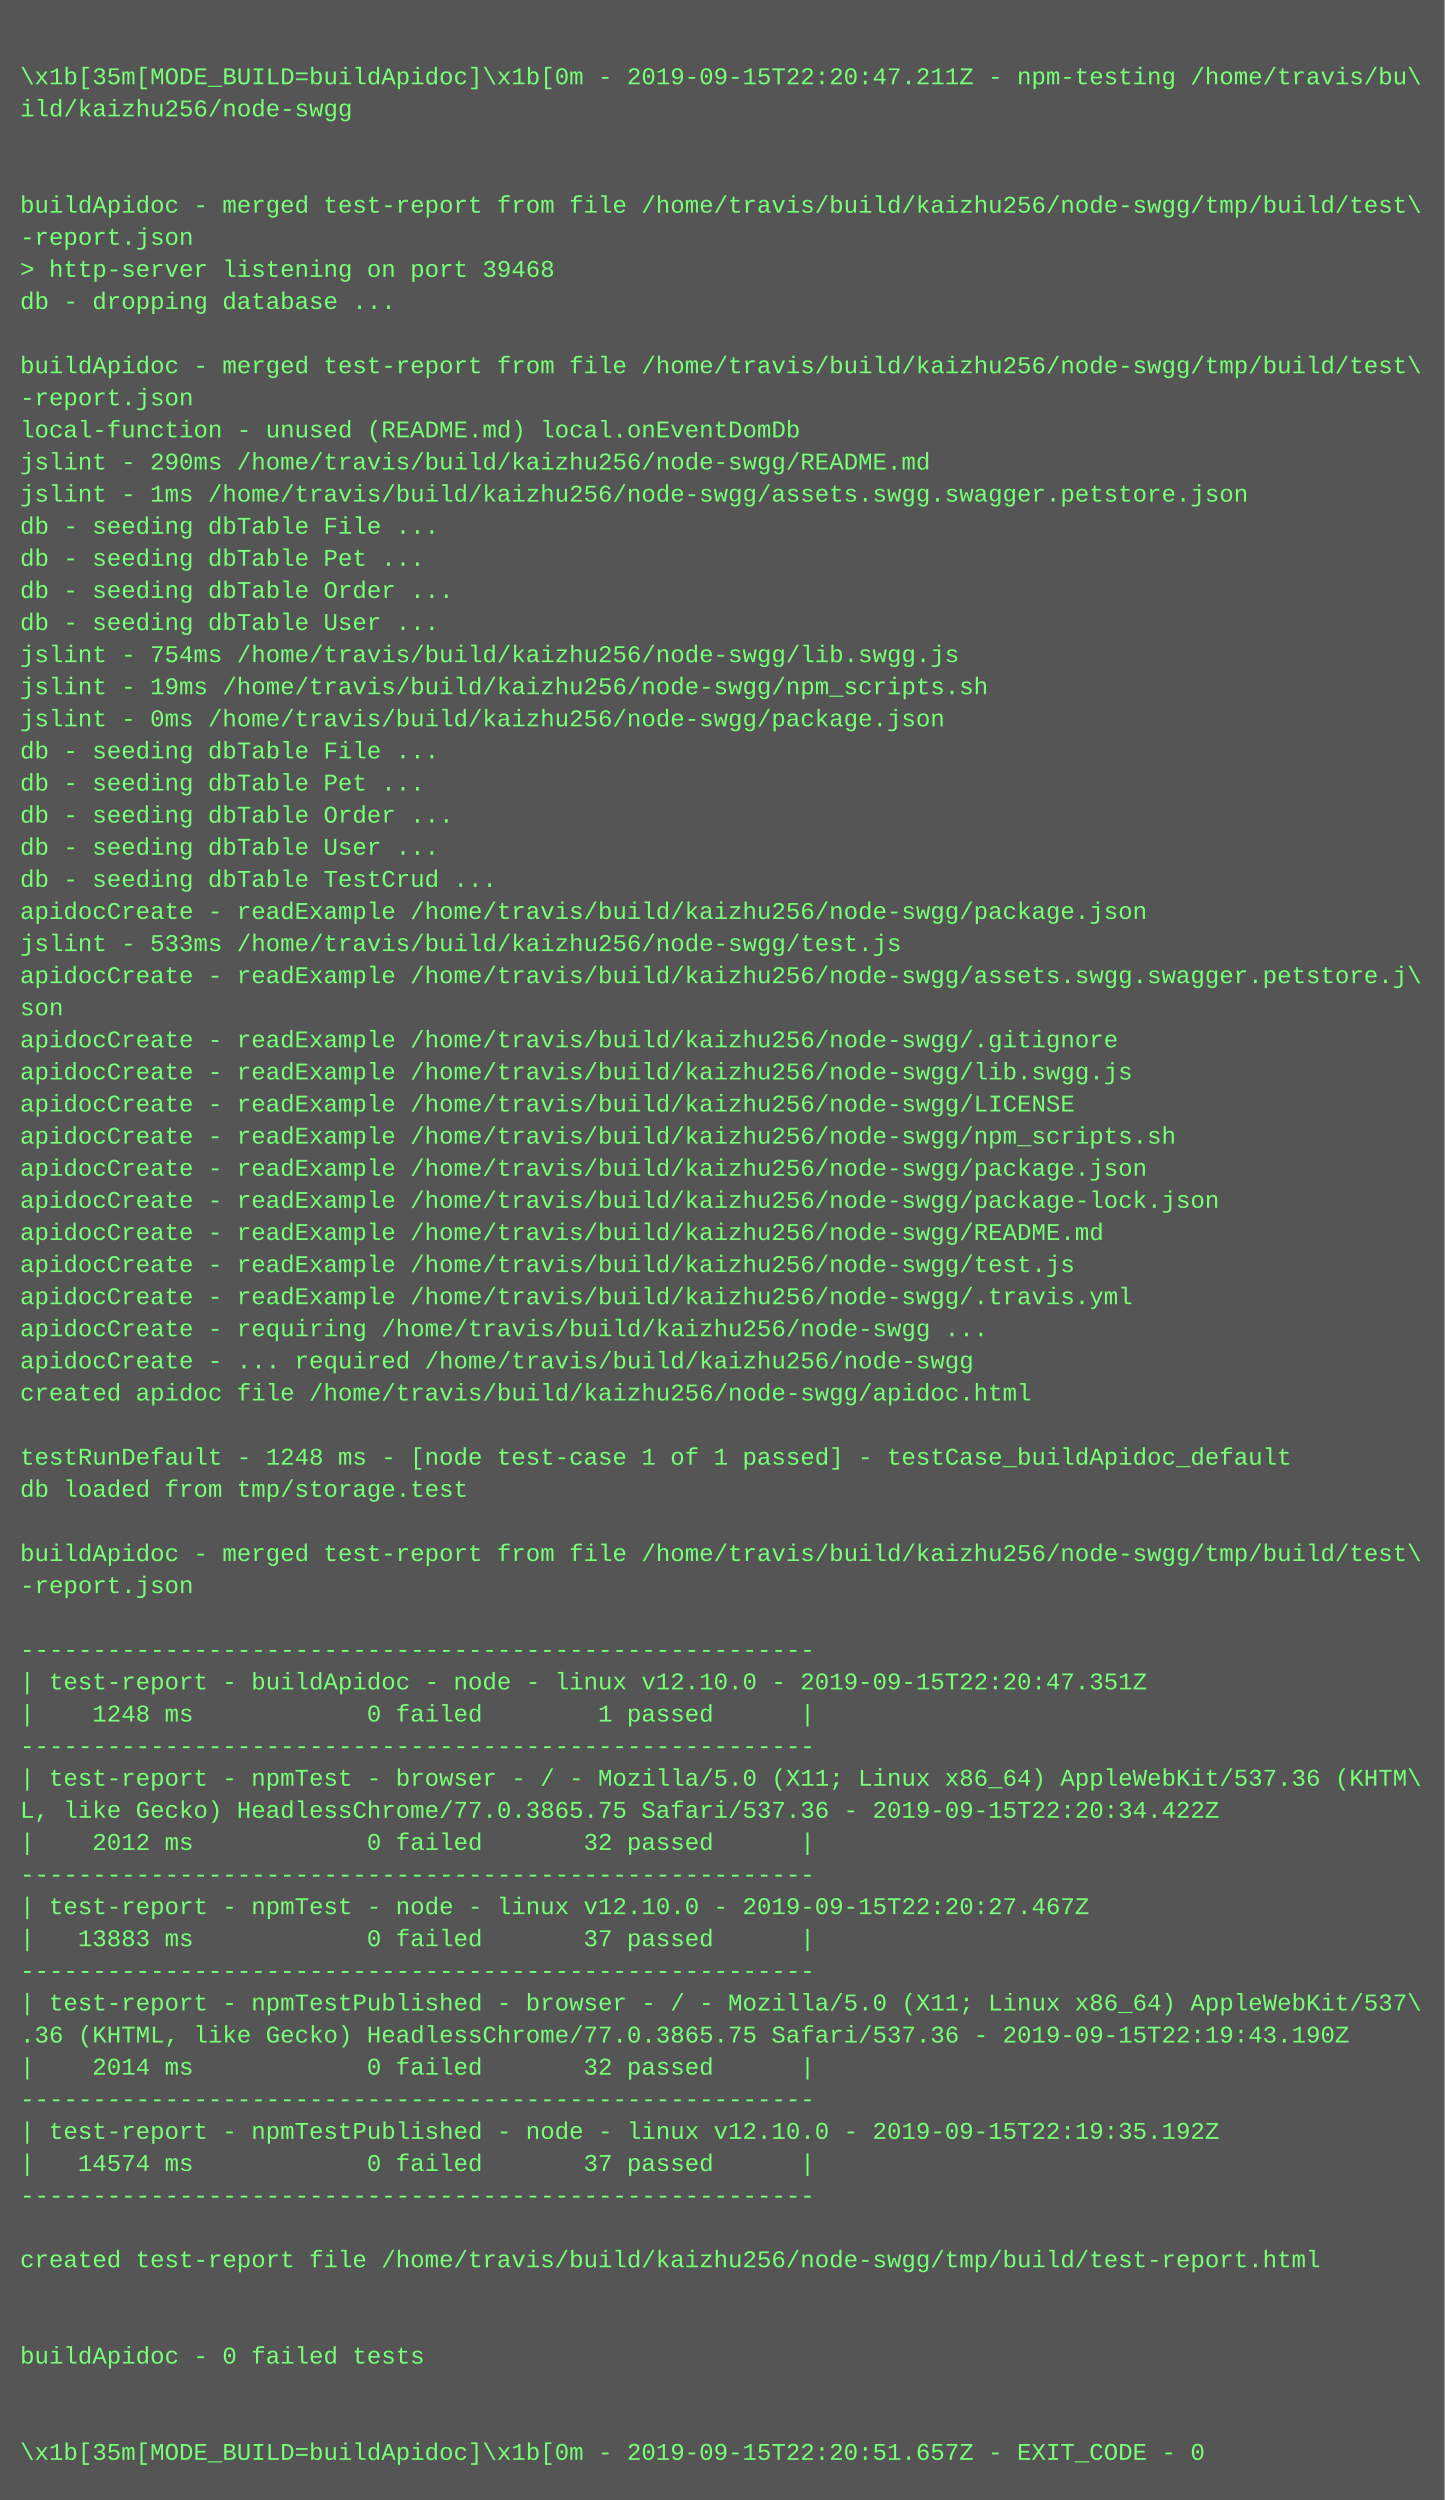
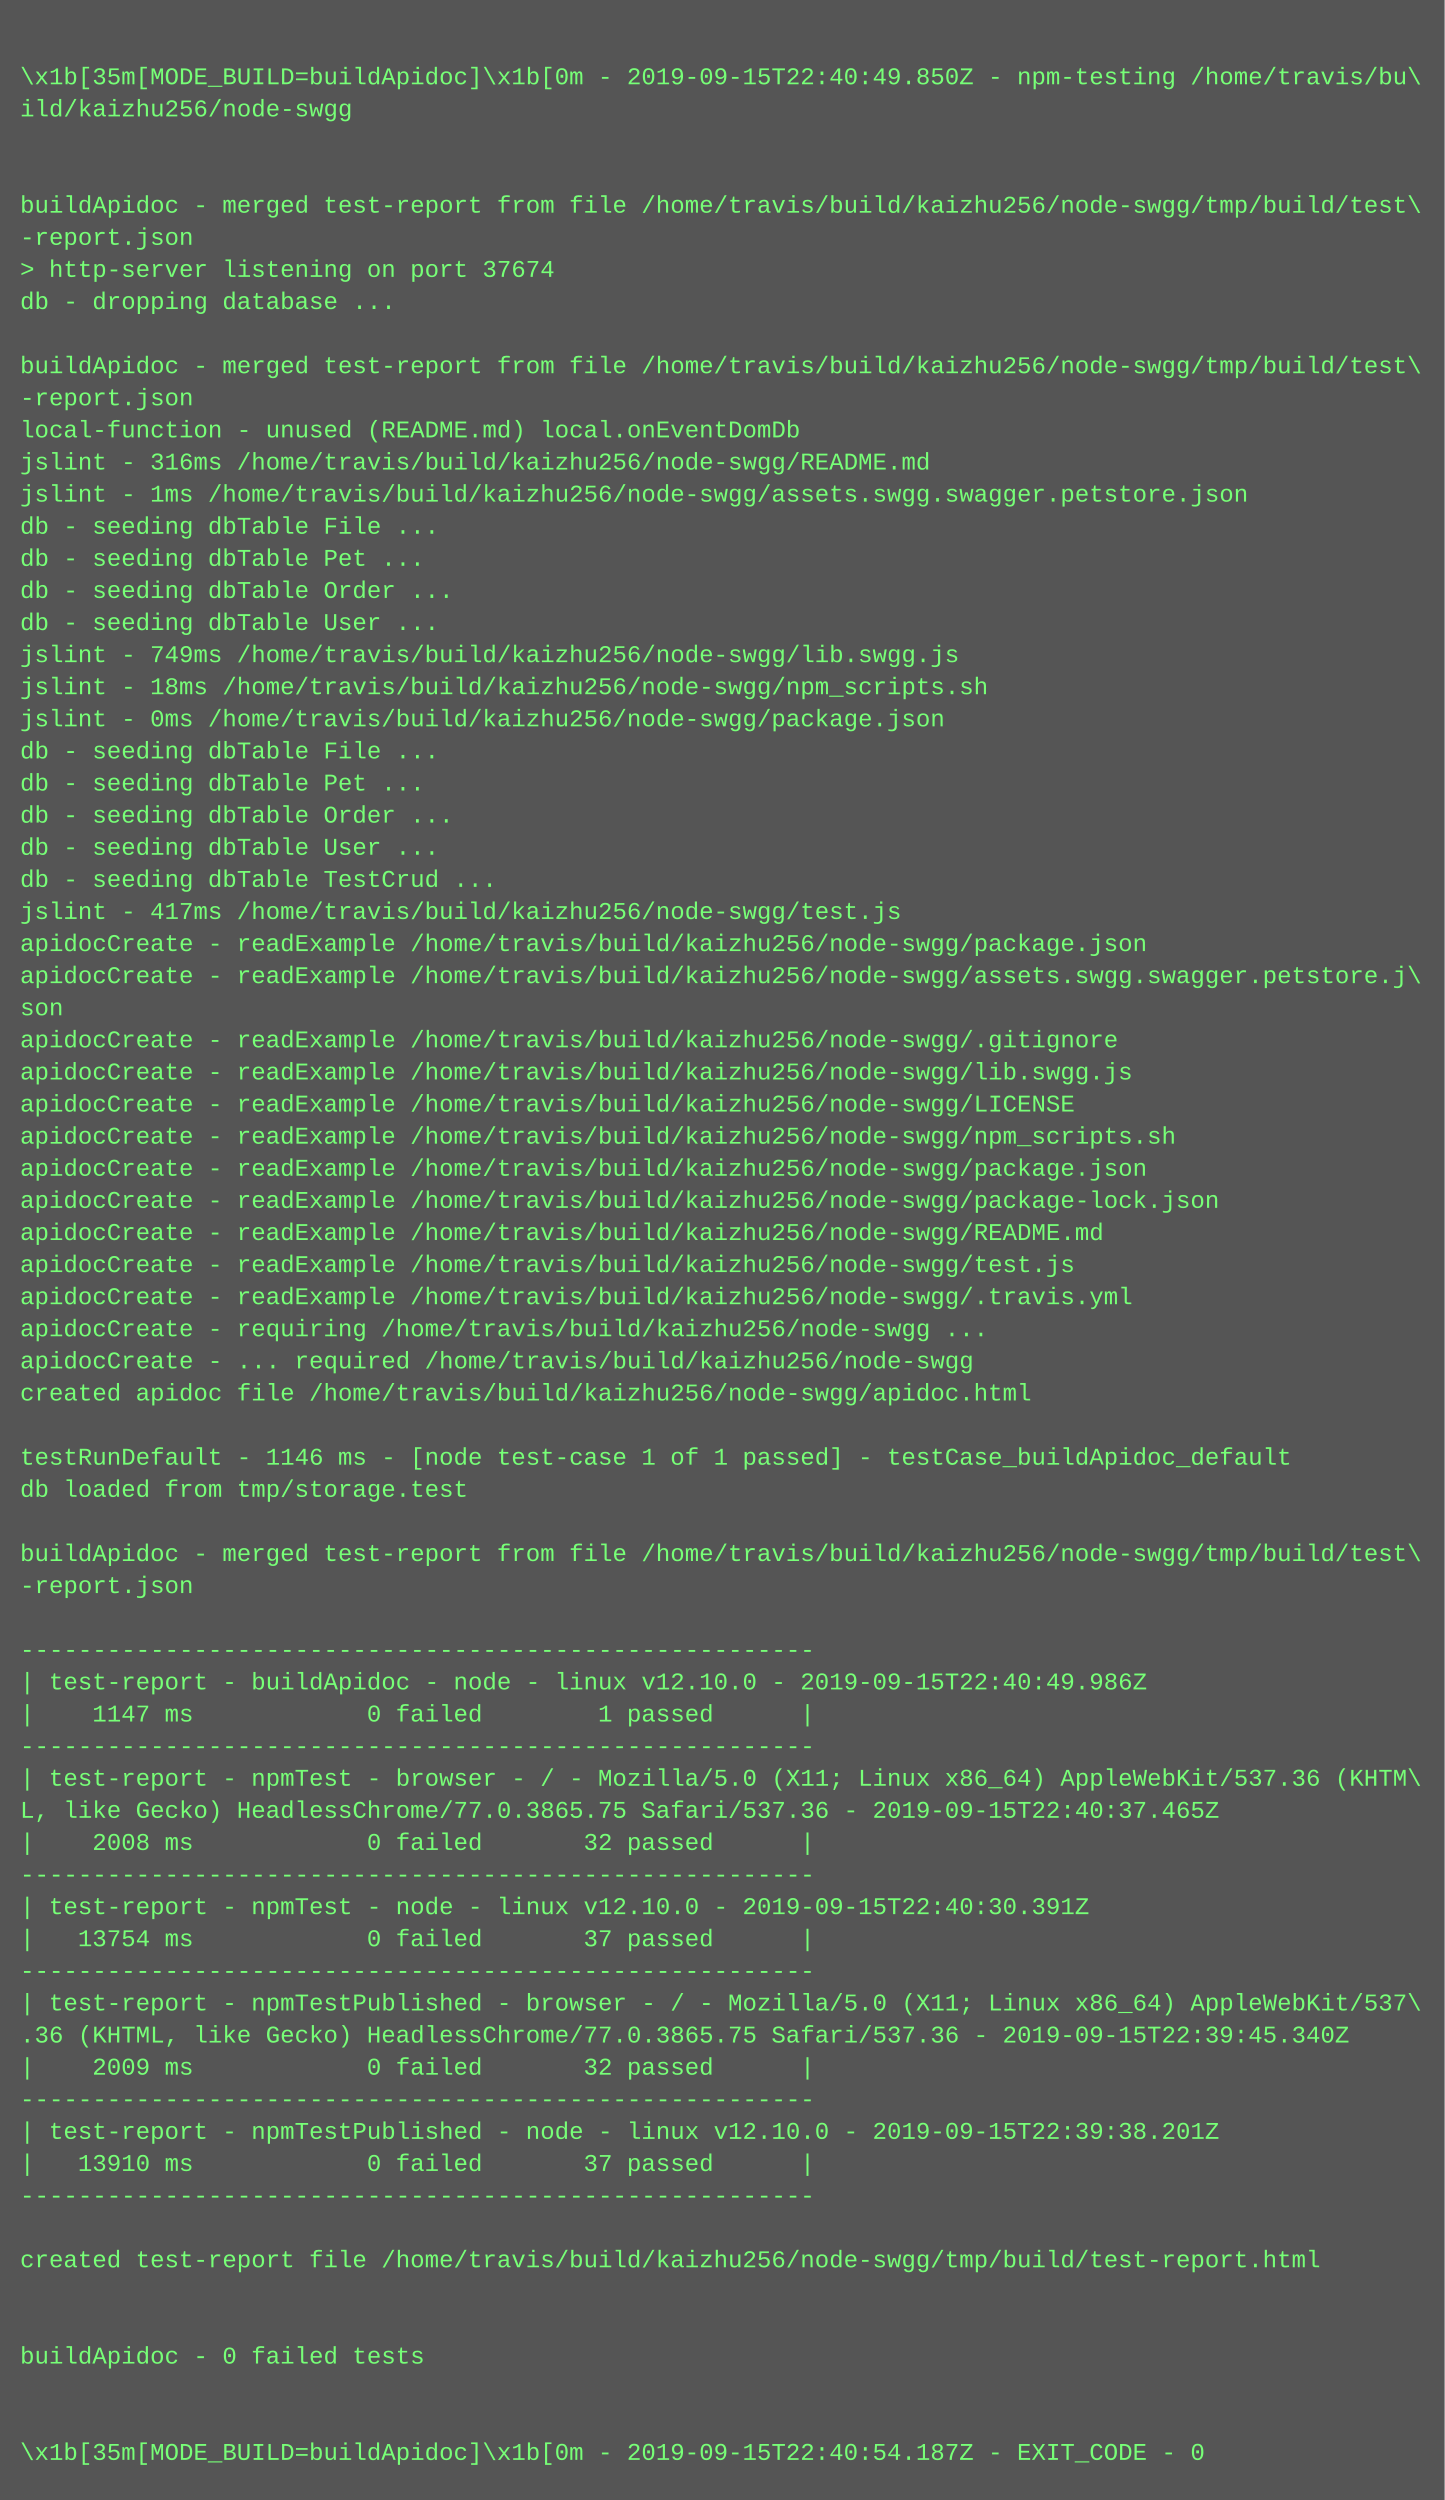
<svg xmlns="http://www.w3.org/2000/svg" height="1246" width="720">
  <rect height="1246" fill="#555" width="720" />
  <text fill="#7f7" font-family="Courier New" font-size="12" xml:space="preserve">
    <tspan x="10" y="26" />
-     <tspan x="10" y="42">\x1b[35m[MODE_BUILD=buildApidoc]\x1b[0m - 2019-09-15T22:20:47.211Z - npm-testing /home/travis/bu\</tspan>
+     <tspan x="10" y="42">\x1b[35m[MODE_BUILD=buildApidoc]\x1b[0m - 2019-09-15T22:40:49.850Z - npm-testing /home/travis/bu\</tspan>
    <tspan x="10" y="58">ild/kaizhu256/node-swgg</tspan>
    <tspan x="10" y="74" />
    <tspan x="10" y="90" />
    <tspan x="10" y="106">buildApidoc - merged test-report from file /home/travis/build/kaizhu256/node-swgg/tmp/build/test\</tspan>
    <tspan x="10" y="122">-report.json</tspan>
-     <tspan x="10" y="138">&gt; http-server listening on port 39468</tspan>
+     <tspan x="10" y="138">&gt; http-server listening on port 37674</tspan>
    <tspan x="10" y="154">db - dropping database ...</tspan>
    <tspan x="10" y="170" />
    <tspan x="10" y="186">buildApidoc - merged test-report from file /home/travis/build/kaizhu256/node-swgg/tmp/build/test\</tspan>
    <tspan x="10" y="202">-report.json</tspan>
    <tspan x="10" y="218">local-function - unused (README.md) local.onEventDomDb</tspan>
-     <tspan x="10" y="234">jslint - 290ms /home/travis/build/kaizhu256/node-swgg/README.md</tspan>
+     <tspan x="10" y="234">jslint - 316ms /home/travis/build/kaizhu256/node-swgg/README.md</tspan>
    <tspan x="10" y="250">jslint - 1ms /home/travis/build/kaizhu256/node-swgg/assets.swgg.swagger.petstore.json</tspan>
    <tspan x="10" y="266">db - seeding dbTable File ...</tspan>
    <tspan x="10" y="282">db - seeding dbTable Pet ...</tspan>
    <tspan x="10" y="298">db - seeding dbTable Order ...</tspan>
    <tspan x="10" y="314">db - seeding dbTable User ...</tspan>
-     <tspan x="10" y="330">jslint - 754ms /home/travis/build/kaizhu256/node-swgg/lib.swgg.js</tspan>
-     <tspan x="10" y="346">jslint - 19ms /home/travis/build/kaizhu256/node-swgg/npm_scripts.sh</tspan>
+     <tspan x="10" y="330">jslint - 749ms /home/travis/build/kaizhu256/node-swgg/lib.swgg.js</tspan>
+     <tspan x="10" y="346">jslint - 18ms /home/travis/build/kaizhu256/node-swgg/npm_scripts.sh</tspan>
    <tspan x="10" y="362">jslint - 0ms /home/travis/build/kaizhu256/node-swgg/package.json</tspan>
    <tspan x="10" y="378">db - seeding dbTable File ...</tspan>
    <tspan x="10" y="394">db - seeding dbTable Pet ...</tspan>
    <tspan x="10" y="410">db - seeding dbTable Order ...</tspan>
    <tspan x="10" y="426">db - seeding dbTable User ...</tspan>
    <tspan x="10" y="442">db - seeding dbTable TestCrud ...</tspan>
-     <tspan x="10" y="458">apidocCreate - readExample /home/travis/build/kaizhu256/node-swgg/package.json</tspan>
-     <tspan x="10" y="474">jslint - 533ms /home/travis/build/kaizhu256/node-swgg/test.js</tspan>
+     <tspan x="10" y="458">jslint - 417ms /home/travis/build/kaizhu256/node-swgg/test.js</tspan>
+     <tspan x="10" y="474">apidocCreate - readExample /home/travis/build/kaizhu256/node-swgg/package.json</tspan>
    <tspan x="10" y="490">apidocCreate - readExample /home/travis/build/kaizhu256/node-swgg/assets.swgg.swagger.petstore.j\</tspan>
    <tspan x="10" y="506">son</tspan>
    <tspan x="10" y="522">apidocCreate - readExample /home/travis/build/kaizhu256/node-swgg/.gitignore</tspan>
    <tspan x="10" y="538">apidocCreate - readExample /home/travis/build/kaizhu256/node-swgg/lib.swgg.js</tspan>
    <tspan x="10" y="554">apidocCreate - readExample /home/travis/build/kaizhu256/node-swgg/LICENSE</tspan>
    <tspan x="10" y="570">apidocCreate - readExample /home/travis/build/kaizhu256/node-swgg/npm_scripts.sh</tspan>
    <tspan x="10" y="586">apidocCreate - readExample /home/travis/build/kaizhu256/node-swgg/package.json</tspan>
    <tspan x="10" y="602">apidocCreate - readExample /home/travis/build/kaizhu256/node-swgg/package-lock.json</tspan>
    <tspan x="10" y="618">apidocCreate - readExample /home/travis/build/kaizhu256/node-swgg/README.md</tspan>
    <tspan x="10" y="634">apidocCreate - readExample /home/travis/build/kaizhu256/node-swgg/test.js</tspan>
    <tspan x="10" y="650">apidocCreate - readExample /home/travis/build/kaizhu256/node-swgg/.travis.yml</tspan>
    <tspan x="10" y="666">apidocCreate - requiring /home/travis/build/kaizhu256/node-swgg ...</tspan>
    <tspan x="10" y="682">apidocCreate - ... required /home/travis/build/kaizhu256/node-swgg</tspan>
    <tspan x="10" y="698">created apidoc file /home/travis/build/kaizhu256/node-swgg/apidoc.html</tspan>
    <tspan x="10" y="714" />
-     <tspan x="10" y="730">testRunDefault - 1248 ms - [node test-case 1 of 1 passed] - testCase_buildApidoc_default</tspan>
+     <tspan x="10" y="730">testRunDefault - 1146 ms - [node test-case 1 of 1 passed] - testCase_buildApidoc_default</tspan>
    <tspan x="10" y="746">db loaded from tmp/storage.test</tspan>
    <tspan x="10" y="762" />
    <tspan x="10" y="778">buildApidoc - merged test-report from file /home/travis/build/kaizhu256/node-swgg/tmp/build/test\</tspan>
    <tspan x="10" y="794">-report.json</tspan>
    <tspan x="10" y="810" />
    <tspan x="10" y="826">-------------------------------------------------------</tspan>
-     <tspan x="10" y="842">| test-report - buildApidoc - node - linux v12.10.0 - 2019-09-15T22:20:47.351Z</tspan>
-     <tspan x="10" y="858">|    1248 ms            0 failed        1 passed      |</tspan>
+     <tspan x="10" y="842">| test-report - buildApidoc - node - linux v12.10.0 - 2019-09-15T22:40:49.986Z</tspan>
+     <tspan x="10" y="858">|    1147 ms            0 failed        1 passed      |</tspan>
    <tspan x="10" y="874">-------------------------------------------------------</tspan>
    <tspan x="10" y="890">| test-report - npmTest - browser - / - Mozilla/5.0 (X11; Linux x86_64) AppleWebKit/537.36 (KHTM\</tspan>
-     <tspan x="10" y="906">L, like Gecko) HeadlessChrome/77.0.3865.75 Safari/537.36 - 2019-09-15T22:20:34.422Z</tspan>
-     <tspan x="10" y="922">|    2012 ms            0 failed       32 passed      |</tspan>
+     <tspan x="10" y="906">L, like Gecko) HeadlessChrome/77.0.3865.75 Safari/537.36 - 2019-09-15T22:40:37.465Z</tspan>
+     <tspan x="10" y="922">|    2008 ms            0 failed       32 passed      |</tspan>
    <tspan x="10" y="938">-------------------------------------------------------</tspan>
-     <tspan x="10" y="954">| test-report - npmTest - node - linux v12.10.0 - 2019-09-15T22:20:27.467Z</tspan>
-     <tspan x="10" y="970">|   13883 ms            0 failed       37 passed      |</tspan>
+     <tspan x="10" y="954">| test-report - npmTest - node - linux v12.10.0 - 2019-09-15T22:40:30.391Z</tspan>
+     <tspan x="10" y="970">|   13754 ms            0 failed       37 passed      |</tspan>
    <tspan x="10" y="986">-------------------------------------------------------</tspan>
    <tspan x="10" y="1002">| test-report - npmTestPublished - browser - / - Mozilla/5.0 (X11; Linux x86_64) AppleWebKit/537\</tspan>
-     <tspan x="10" y="1018">.36 (KHTML, like Gecko) HeadlessChrome/77.0.3865.75 Safari/537.36 - 2019-09-15T22:19:43.190Z</tspan>
-     <tspan x="10" y="1034">|    2014 ms            0 failed       32 passed      |</tspan>
+     <tspan x="10" y="1018">.36 (KHTML, like Gecko) HeadlessChrome/77.0.3865.75 Safari/537.36 - 2019-09-15T22:39:45.340Z</tspan>
+     <tspan x="10" y="1034">|    2009 ms            0 failed       32 passed      |</tspan>
    <tspan x="10" y="1050">-------------------------------------------------------</tspan>
-     <tspan x="10" y="1066">| test-report - npmTestPublished - node - linux v12.10.0 - 2019-09-15T22:19:35.192Z</tspan>
-     <tspan x="10" y="1082">|   14574 ms            0 failed       37 passed      |</tspan>
+     <tspan x="10" y="1066">| test-report - npmTestPublished - node - linux v12.10.0 - 2019-09-15T22:39:38.201Z</tspan>
+     <tspan x="10" y="1082">|   13910 ms            0 failed       37 passed      |</tspan>
    <tspan x="10" y="1098">-------------------------------------------------------</tspan>
    <tspan x="10" y="1114" />
    <tspan x="10" y="1130">created test-report file /home/travis/build/kaizhu256/node-swgg/tmp/build/test-report.html</tspan>
    <tspan x="10" y="1146" />
    <tspan x="10" y="1162" />
    <tspan x="10" y="1178">buildApidoc - 0 failed tests</tspan>
    <tspan x="10" y="1194" />
    <tspan x="10" y="1210" />
-     <tspan x="10" y="1226">\x1b[35m[MODE_BUILD=buildApidoc]\x1b[0m - 2019-09-15T22:20:51.657Z - EXIT_CODE - 0</tspan>
+     <tspan x="10" y="1226">\x1b[35m[MODE_BUILD=buildApidoc]\x1b[0m - 2019-09-15T22:40:54.187Z - EXIT_CODE - 0</tspan>
  </text>
</svg>
